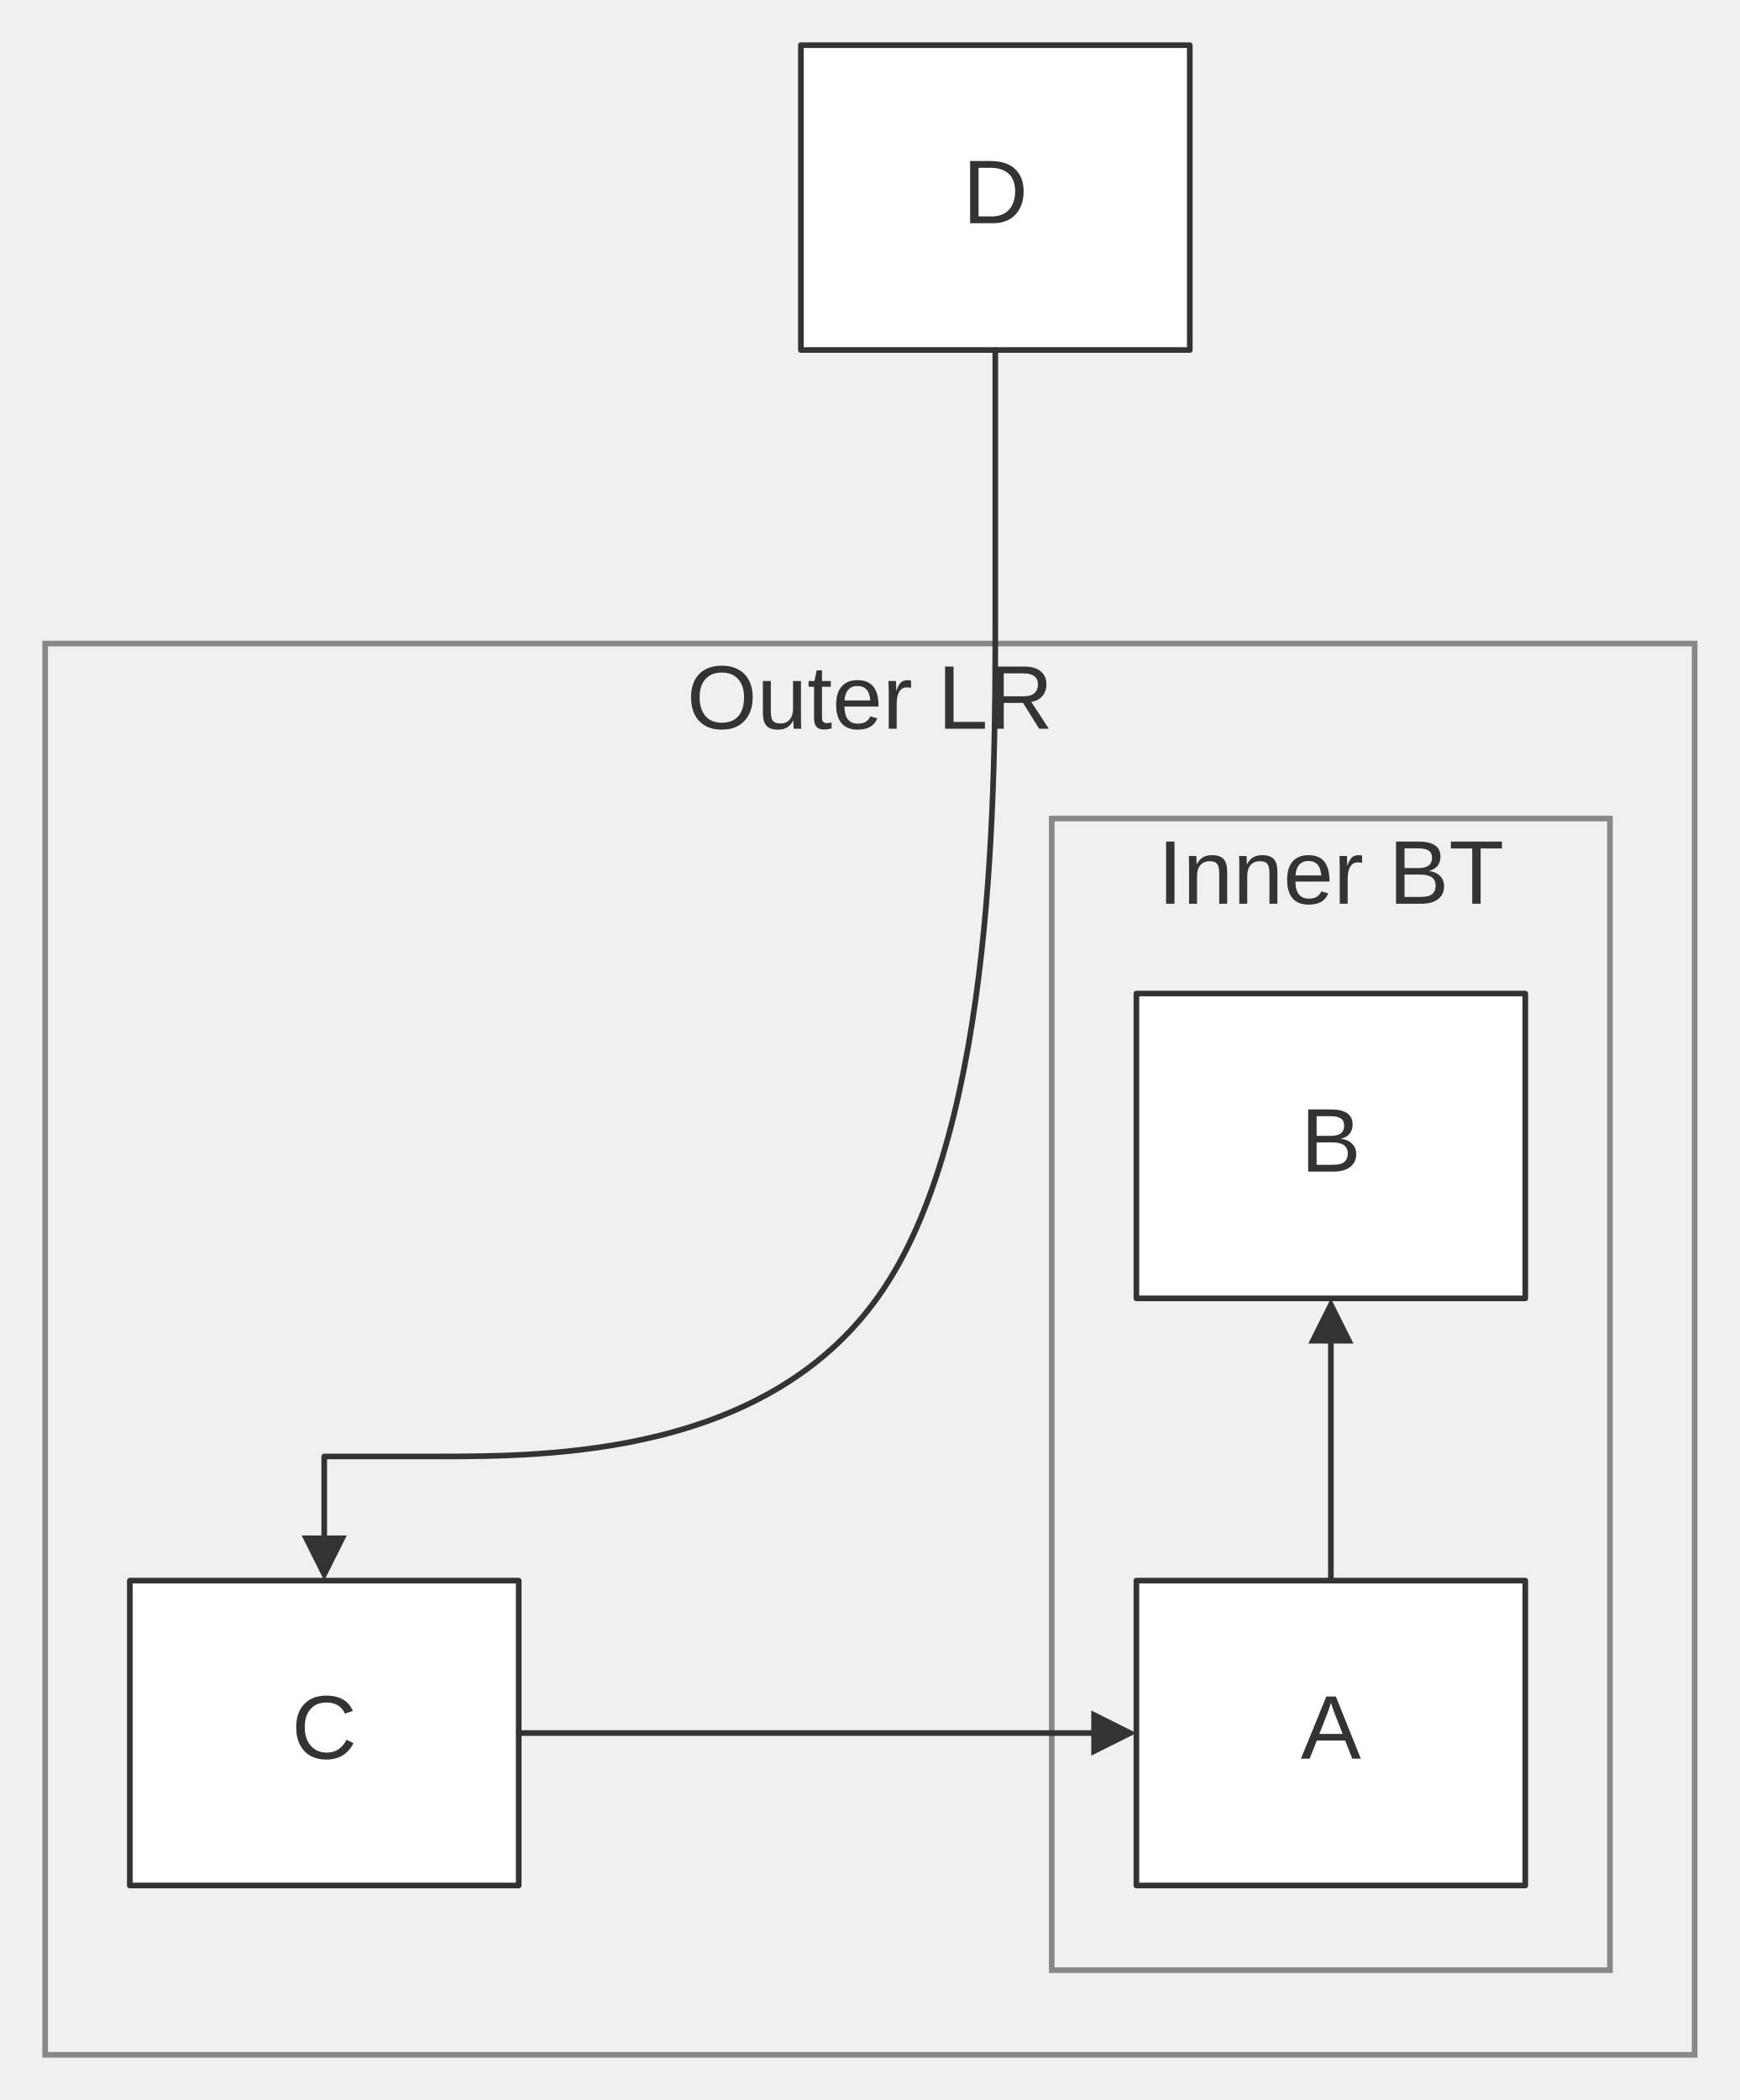
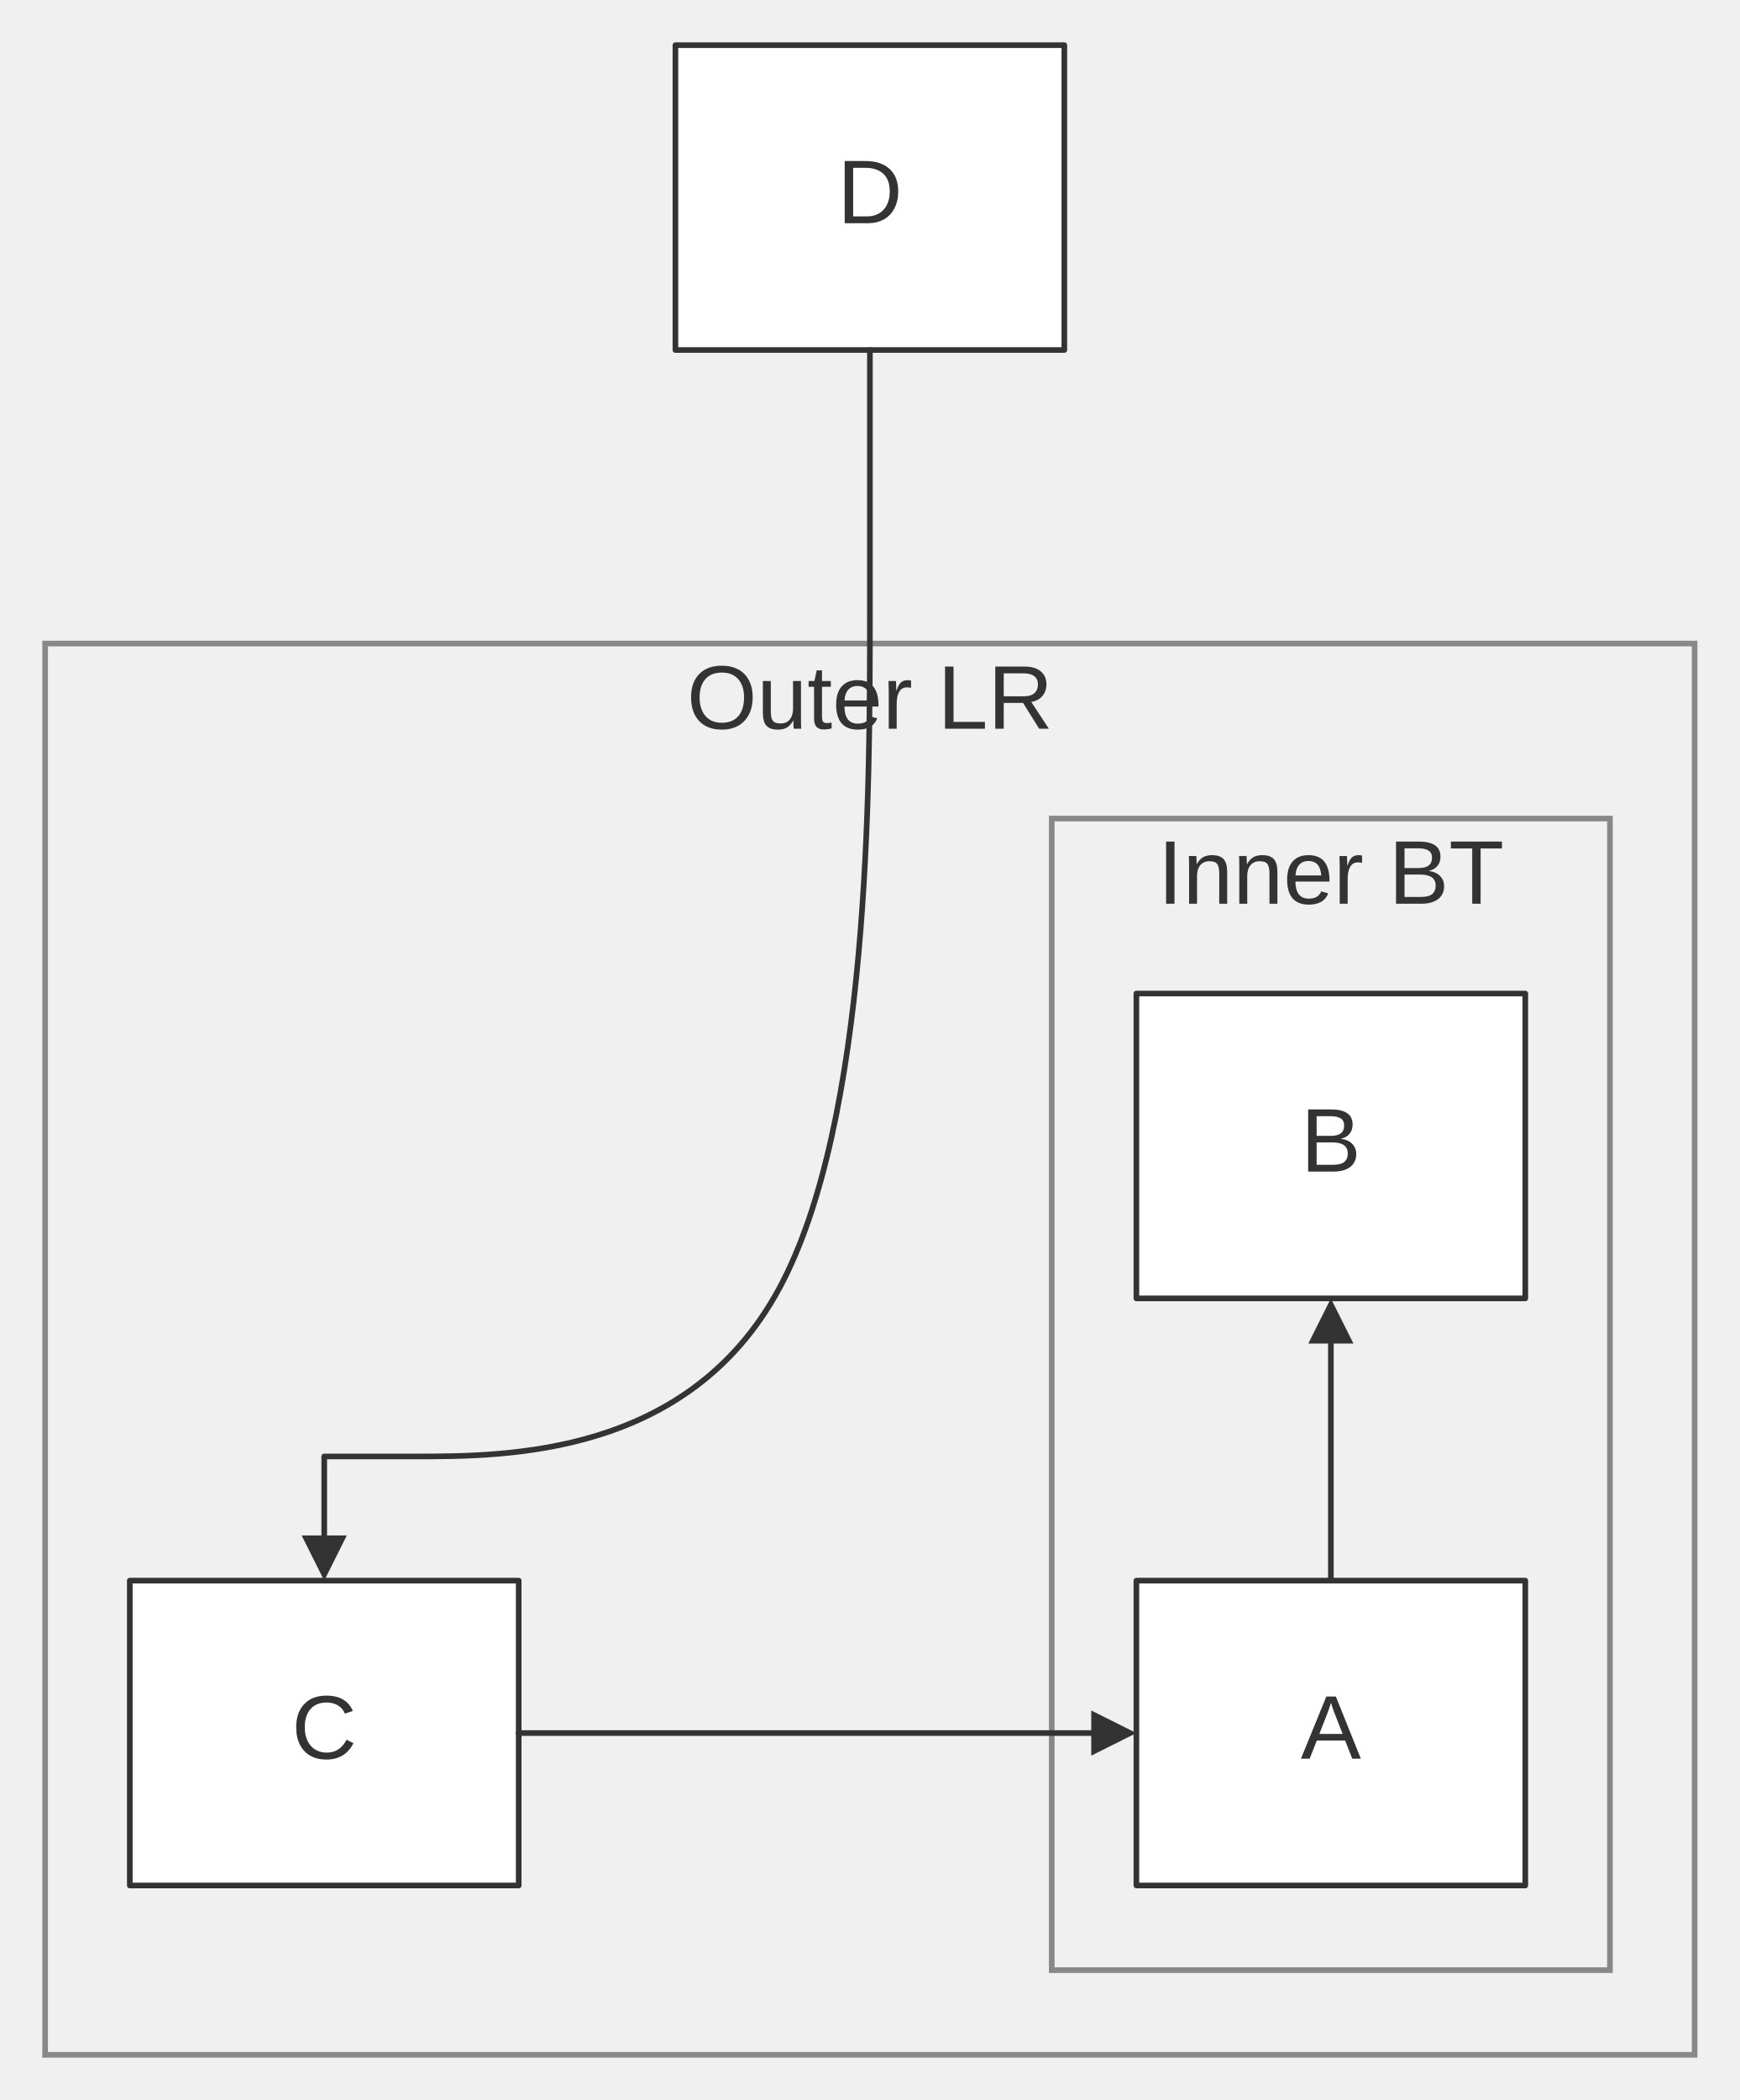
<svg xmlns="http://www.w3.org/2000/svg" width="100%" viewBox="0 0 308.27 372.00" style="max-width: 308.27px; background-color: transparent;" font-family="&quot;trebuchet ms&quot;, verdana, arial, sans-serif" font-size="16.00">
  <defs>
    <marker id="arrowhead" viewBox="0 0 10.00 10.00" refX="5.00" refY="5.00" markerWidth="8.00" markerHeight="8.00" orient="auto-start-reverse" markerUnits="userSpaceOnUse">
      <path d="M 0 0 L 10.00 5.00 L 0 10.00 z" fill="#333" />
    </marker>
    <marker id="crosshead" viewBox="0 0 11.00 11.00" refX="12.00" refY="5.20" markerWidth="11.00" markerHeight="11.00" orient="auto-start-reverse" markerUnits="userSpaceOnUse">
      <path d="M 1,1 l 9,9 M 10,1 l -9,9" stroke="#333" stroke-width="2" />
    </marker>
    <marker id="circlehead" viewBox="0 0 12.00 12.00" refX="11.00" refY="6.00" markerWidth="12.00" markerHeight="12.00" orient="auto-start-reverse" markerUnits="userSpaceOnUse">
      <circle cx="6" cy="6" r="5" stroke="#333" stroke-width="1" fill="white" />
    </marker>
    <marker id="open-arrowhead" viewBox="0 0 10.00 10.00" refX="5.00" refY="5.00" markerWidth="8.00" markerHeight="8.00" orient="auto-start-reverse" markerUnits="userSpaceOnUse">
      <polygon points="0,0 10.00,5.00 0,10.00" fill="white" stroke="#333" stroke-width="1" />
    </marker>
    <marker id="diamondhead" viewBox="0 0 12.00 12.00" refX="6.00" refY="6.00" markerWidth="12.00" markerHeight="12.00" orient="auto-start-reverse" markerUnits="userSpaceOnUse">
      <polygon points="0,6.00 6.00,0 12.00,6.00 6.00,12.00" fill="#333" />
    </marker>
    <marker id="open-diamondhead" viewBox="0 0 12.00 12.00" refX="6.00" refY="6.00" markerWidth="12.00" markerHeight="12.00" orient="auto-start-reverse" markerUnits="userSpaceOnUse">
      <polygon points="0,6.00 6.00,0 12.00,6.00 6.00,12.00" fill="white" stroke="#333" stroke-width="1" />
    </marker>
  </defs>
  <g transform="translate(-30.00,0.00)">
    <g class="clusters">
      <rect class="subgraph" x="38.00" y="114.00" width="292.27" height="250.00" fill="none" stroke="#888" stroke-width="1.00" />
      <text x="184.14" y="118.00" text-anchor="middle" dominant-baseline="hanging" fill="#333">Outer LR</text>
      <rect class="subgraph" x="216.36" y="145.00" width="98.91" height="204.00" fill="none" stroke="#888" stroke-width="1.00" />
      <text x="265.82" y="149.00" text-anchor="middle" dominant-baseline="hanging" fill="#333">Inner BT</text>
    </g>
    <g class="nodes">
      <rect x="231.36" y="280.00" width="68.91" height="54.00" fill="white" stroke="#333" stroke-width="1.00" stroke-linejoin="round" />
      <text x="265.82" y="307.00" text-anchor="middle" dominant-baseline="middle" fill="#333">A</text>
      <rect x="231.36" y="176.00" width="68.91" height="54.00" fill="white" stroke="#333" stroke-width="1.00" stroke-linejoin="round" />
      <text x="265.82" y="203.00" text-anchor="middle" dominant-baseline="middle" fill="#333">B</text>
      <rect x="53.00" y="280.00" width="68.91" height="54.00" fill="white" stroke="#333" stroke-width="1.00" stroke-linejoin="round" />
      <text x="87.45" y="307.00" text-anchor="middle" dominant-baseline="middle" fill="#333">C</text>
-       <rect x="171.91" y="8.00" width="68.91" height="54.00" fill="white" stroke="#333" stroke-width="1.00" stroke-linejoin="round" />
-       <text x="206.36" y="35.00" text-anchor="middle" dominant-baseline="middle" fill="#333">D</text>
+       <rect x="149.68" y="8.00" width="68.91" height="54.00" fill="white" stroke="#333" stroke-width="1.00" stroke-linejoin="round" />
+       <text x="184.14" y="35.00" text-anchor="middle" dominant-baseline="middle" fill="#333">D</text>
    </g>
    <g class="edgePaths">
      <path d="M265.82,280.00 L265.82,277.22 C265.82,274.44 265.82,268.89 265.82,263.89 C265.82,258.89 265.82,254.44 265.82,249.56 C265.82,244.67 265.82,239.33 265.82,236.67 L265.82,234.00" stroke="#333" stroke-width="1.00" fill="none" stroke-linecap="round" stroke-linejoin="round" marker-end="url(#arrowhead)" />
      <path d="M121.91,307.00 L127.99,307.00 C134.07,307.00 146.23,307.00 158.39,307.00 C170.56,307.00 182.72,307.00 194.21,307.00 C205.71,307.00 216.53,307.00 221.95,307.00 L227.36,307.00" stroke="#333" stroke-width="1.00" fill="none" stroke-linecap="round" stroke-linejoin="round" marker-end="url(#arrowhead)" />
-       <path d="M206.36,62.00 L206.36,80.00 L206.36,109.67 C206.36,139.33 206.36,198.67 186.55,228.33 C166.73,258.00 127.09,258.00 107.27,258.00 L87.45,258.00 L87.45,276.00" stroke="#333" stroke-width="1.00" fill="none" stroke-linecap="round" stroke-linejoin="round" marker-end="url(#arrowhead)" />
+       <path d="M184.14,62.00 L184.14,80.00 L184.14,109.67 C184.14,139.33 184.14,198.67 168.02,228.33 C151.91,258.00 119.68,258.00 103.57,258.00 L87.45,258.00 L87.45,276.00" stroke="#333" stroke-width="1.00" fill="none" stroke-linecap="round" stroke-linejoin="round" marker-end="url(#arrowhead)" />
    </g>
    <g class="edgeLabels">
    </g>
  </g>
</svg>
